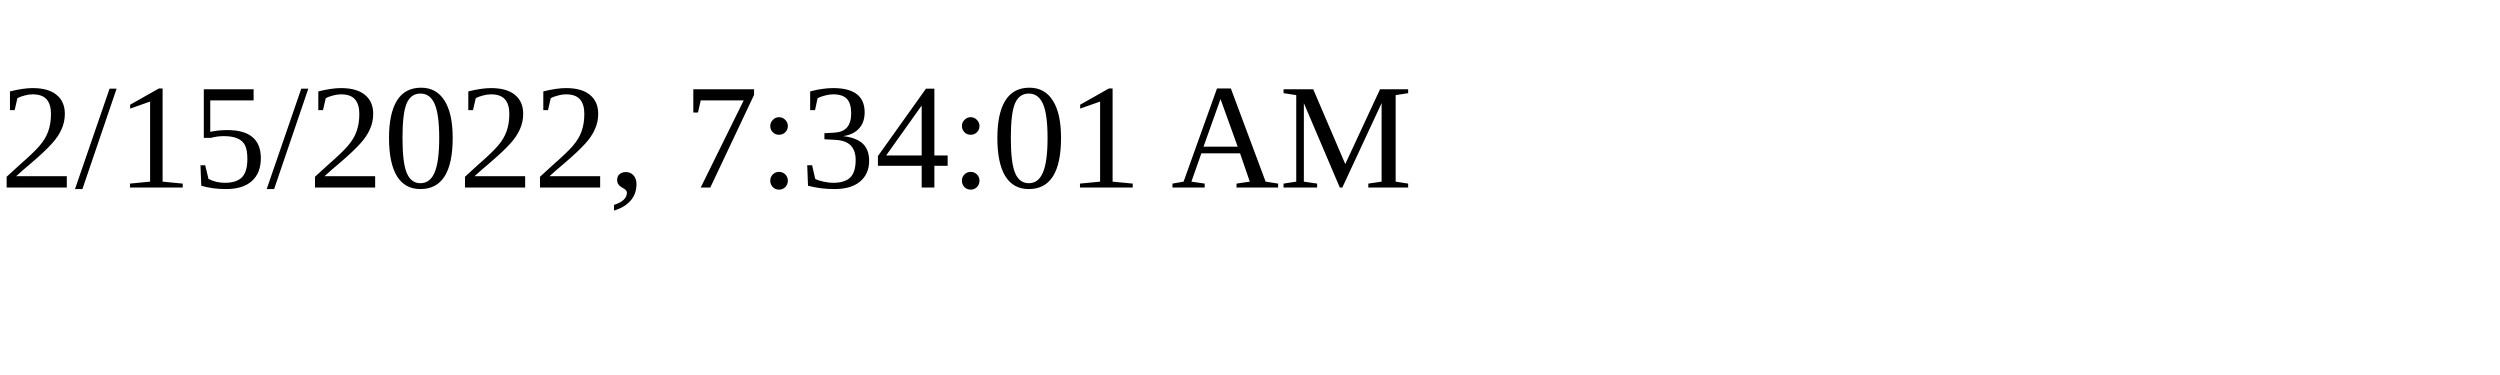
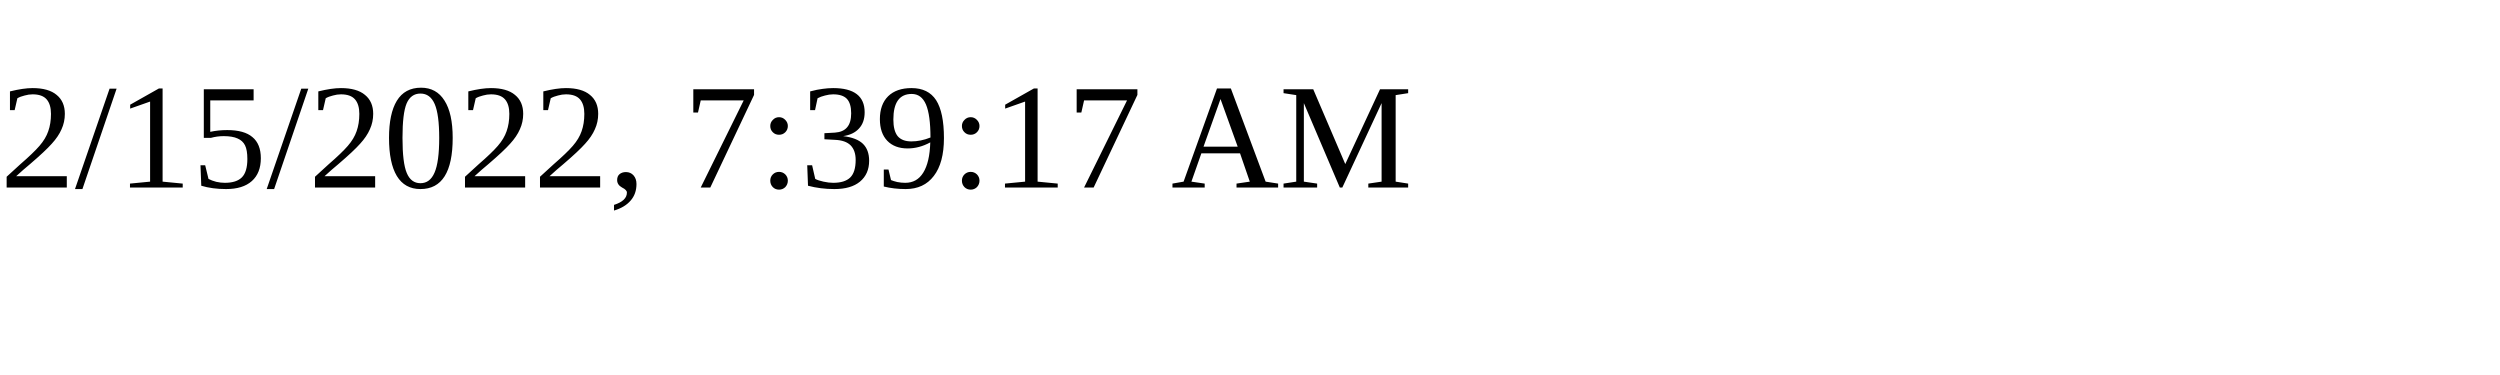
<svg xmlns="http://www.w3.org/2000/svg" height="30" width="200">
-   <text x="0" y="15">2/15/2022, 7:34:01 AM</text>
+   <text x="0" y="15">2/15/2022, 7:39:17 AM</text>
</svg>
